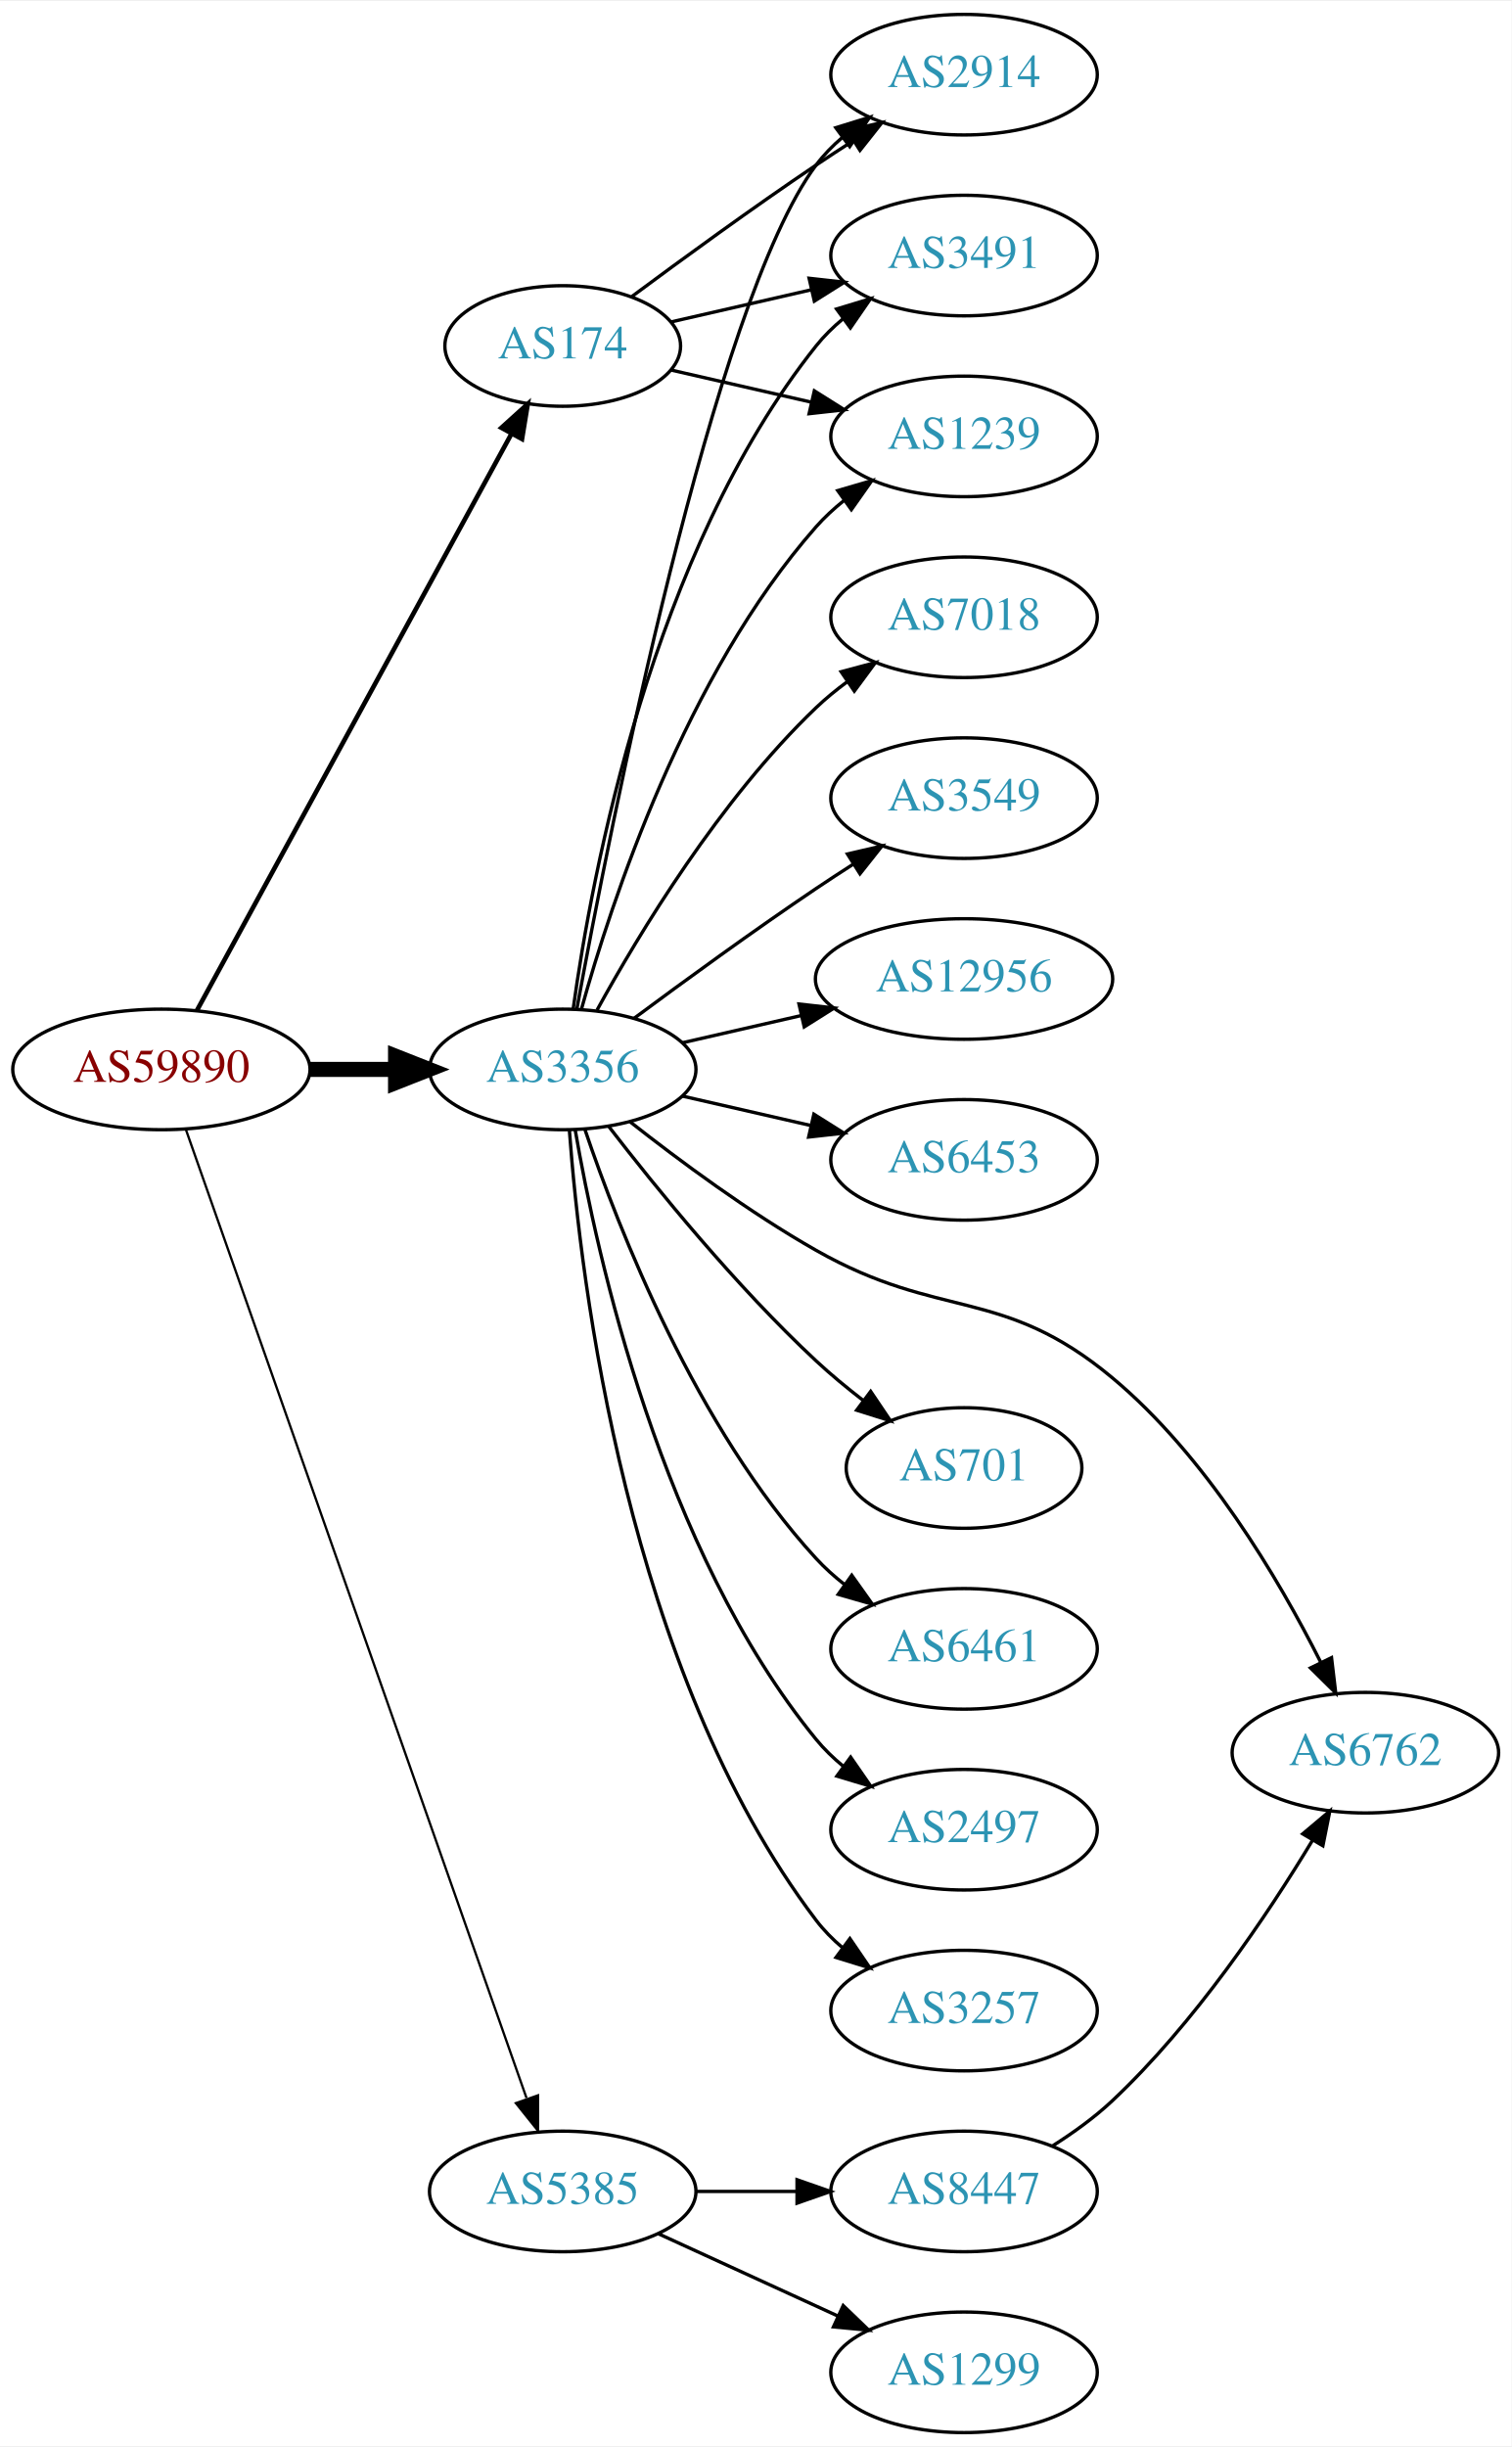
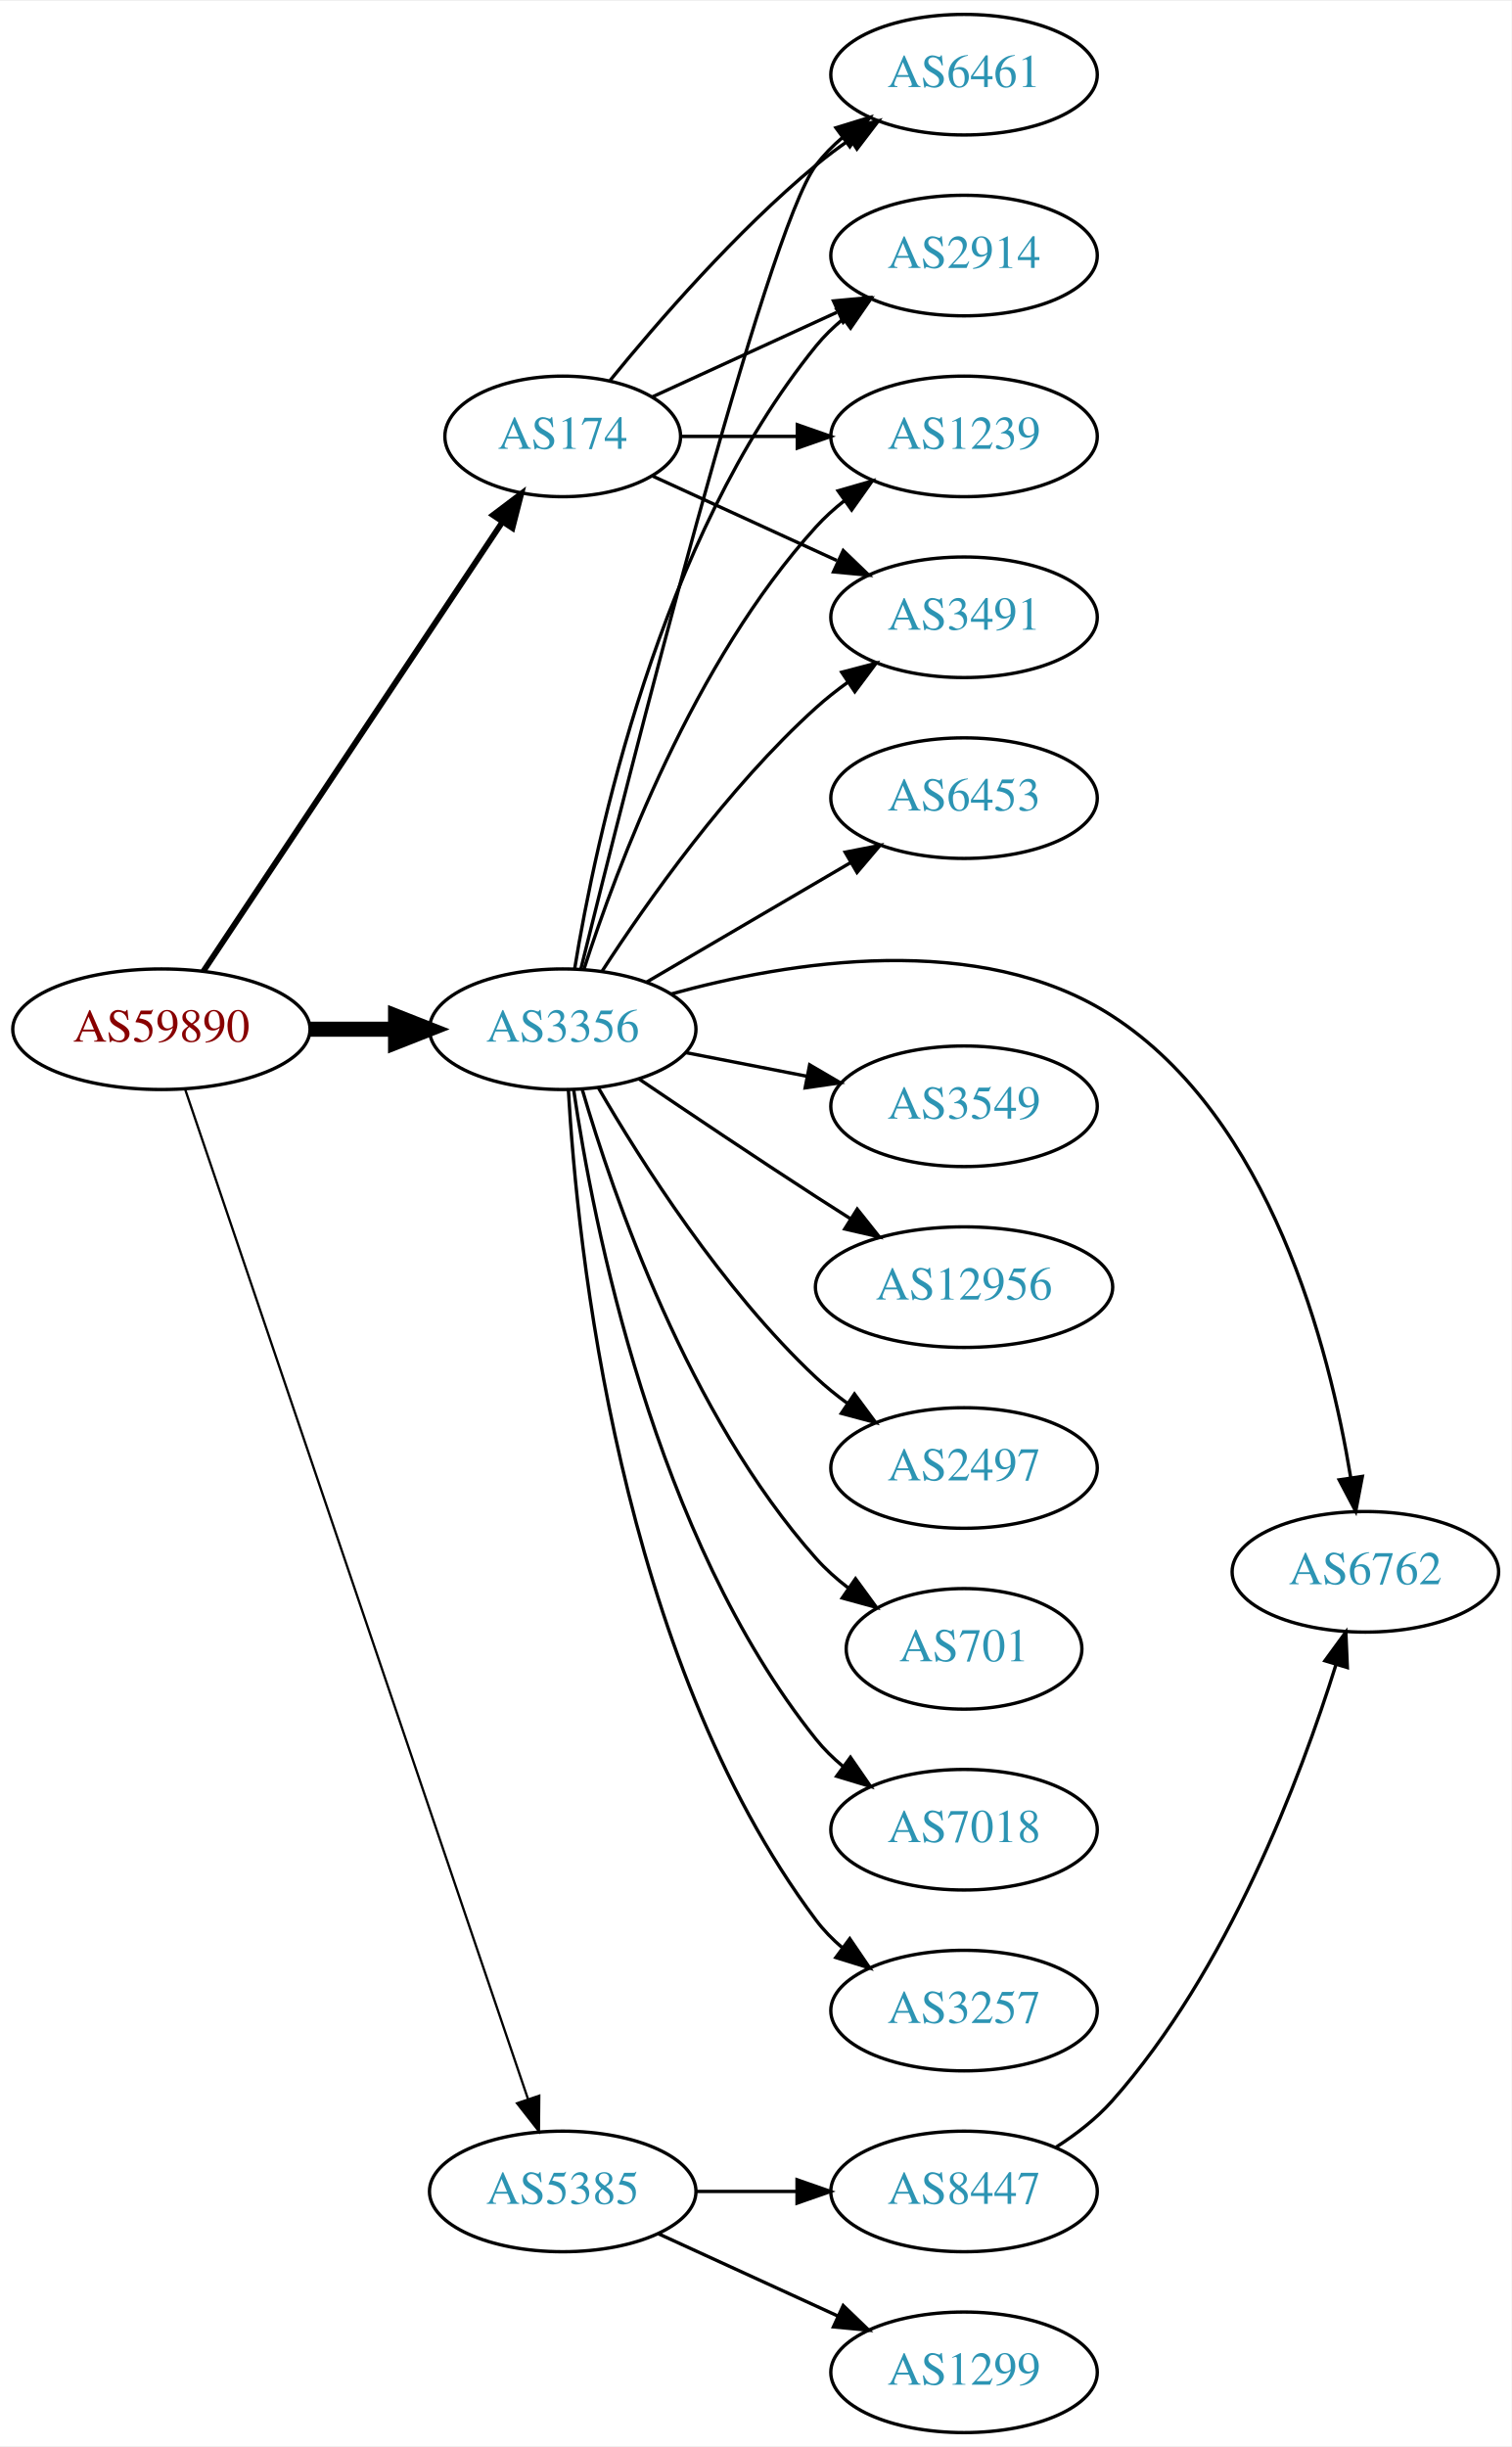
<svg xmlns="http://www.w3.org/2000/svg" xmlns:xlink="http://www.w3.org/1999/xlink" width="451pt" height="730pt" viewBox="0.00 0.00 451.37 730.00">
  <g id="graph0" class="graph" transform="scale(1 1) rotate(0) translate(4 726)">
    <polygon fill="white" stroke="none" points="-4,4 -4,-726 447.37,-726 447.37,4 -4,4" />
    <g id="node1" class="node">
      <g id="a_node1">
        <a xlink:href="/asn/59890" xlink:title="AS59890 ~ Kabel-TV Lampert GmbH &amp; Co KG [AT]">
-           <ellipse fill="#ffffff" stroke="black" cx="44.196" cy="-407" rx="44.393" ry="18" />
-           <text text-anchor="middle" x="44.196" y="-403.3" font-family="Times,serif" font-size="14.00" fill="#880000">AS59890</text>
+           <ellipse fill="#ffffff" stroke="black" cx="44.196" cy="-419" rx="44.393" ry="18" />
+           <text text-anchor="middle" x="44.196" y="-415.3" font-family="Times,serif" font-size="14.00" fill="#880000">AS59890</text>
        </a>
      </g>
    </g>
    <g id="node2" class="node">
      <g id="a_node2">
        <a xlink:href="/asn/174" xlink:title="AS174 ~ Cogent Communications [US]">
-           <ellipse fill="#ffffff" stroke="black" cx="164.039" cy="-623" rx="35.194" ry="18" />
-           <text text-anchor="middle" x="164.039" y="-619.3" font-family="Times,serif" font-size="14.00" fill="#2c94b3">AS174</text>
+           <ellipse fill="#ffffff" stroke="black" cx="164.039" cy="-596" rx="35.194" ry="18" />
+           <text text-anchor="middle" x="164.039" y="-592.3" font-family="Times,serif" font-size="14.00" fill="#2c94b3">AS174</text>
        </a>
      </g>
    </g>
    <g id="edge1" class="edge">
-       <path fill="none" stroke="black" stroke-width="1.385" d="M54.84,-424.676C75.573,-462.679 124.476,-552.316 148.794,-596.89" />
-       <polygon fill="black" stroke="black" stroke-width="1.385" points="145.729,-598.581 153.591,-605.683 151.874,-595.228 145.729,-598.581" />
+       <path fill="none" stroke="black" stroke-width="1.731" d="M56.71,-436.294C77.532,-467.569 121.542,-533.671 145.906,-570.267" />
+       <polygon fill="black" stroke="black" stroke-width="1.731" points="143.196,-572.512 151.652,-578.897 149.023,-568.633 143.196,-572.512" />
    </g>
    <g id="node3" class="node">
      <g id="a_node3">
        <a xlink:href="/asn/3356" xlink:title="AS3356 ~ LEVEL3 [US]">
-           <ellipse fill="#ffffff" stroke="black" cx="164.039" cy="-407" rx="39.794" ry="18" />
-           <text text-anchor="middle" x="164.039" y="-403.3" font-family="Times,serif" font-size="14.00" fill="#2c94b3">AS3356</text>
+           <ellipse fill="#ffffff" stroke="black" cx="164.039" cy="-419" rx="39.794" ry="18" />
+           <text text-anchor="middle" x="164.039" y="-415.3" font-family="Times,serif" font-size="14.00" fill="#2c94b3">AS3356</text>
        </a>
      </g>
    </g>
    <g id="edge2" class="edge">
-       <path fill="none" stroke="black" stroke-width="4.5" d="M88.407,-407C96.72,-407 105.482,-407 113.965,-407" />
-       <polygon fill="black" stroke="black" stroke-width="4.5" points="114.123,-410.938 124.123,-407 114.123,-403.063 114.123,-410.938" />
+       <path fill="none" stroke="black" stroke-width="4.5" d="M88.407,-419C96.72,-419 105.482,-419 113.965,-419" />
+       <polygon fill="black" stroke="black" stroke-width="4.5" points="114.123,-422.938 124.123,-419 114.123,-415.063 114.123,-422.938" />
    </g>
    <g id="node4" class="node">
      <g id="a_node4">
        <a xlink:href="/asn/5385" xlink:title="AS5385 ~ Russmedia IT GmbH [AT]">
          <ellipse fill="#ffffff" stroke="black" cx="164.039" cy="-72" rx="39.794" ry="18" />
          <text text-anchor="middle" x="164.039" y="-68.3" font-family="Times,serif" font-size="14.00" fill="#2c94b3">AS5385</text>
        </a>
      </g>
    </g>
    <g id="edge3" class="edge">
-       <path fill="none" stroke="black" stroke-width="0.692" d="M51.532,-388.989C70.954,-333.776 129.761,-166.601 153.221,-99.909" />
-       <polygon fill="black" stroke="black" stroke-width="0.692" points="156.655,-100.695 156.672,-90.1 150.051,-98.372 156.655,-100.695" />
+       <path fill="none" stroke="black" stroke-width="0.692" d="M51.366,-400.832C70.735,-343.797 130.421,-168.045 153.651,-99.643" />
+       <polygon fill="black" stroke="black" stroke-width="0.692" points="157.028,-100.582 156.93,-89.988 150.4,-98.331 157.028,-100.582" />
    </g>
    <g id="node5" class="node">
      <g id="a_node5">
-         <a xlink:href="/asn/2914" xlink:title="AS2914 ~ NTT America, Inc. [US]">
+         <a xlink:href="/asn/6461" xlink:title="AS6461 ~ Zayo Bandwidth [US]">
          <ellipse fill="#ffffff" stroke="black" cx="283.881" cy="-704" rx="39.794" ry="18" />
-           <text text-anchor="middle" x="283.881" y="-700.3" font-family="Times,serif" font-size="14.00" fill="#2c94b3">AS2914</text>
+           <text text-anchor="middle" x="283.881" y="-700.3" font-family="Times,serif" font-size="14.00" fill="#2c94b3">AS6461</text>
        </a>
      </g>
    </g>
    <g id="edge4" class="edge">
-       <path fill="none" stroke="black" d="M184.74,-637.81C199.642,-648.875 220.71,-664.228 239.685,-677 243.234,-679.389 246.984,-681.839 250.733,-684.242" />
-       <polygon fill="black" stroke="black" points="249.059,-687.325 259.381,-689.712 252.801,-681.409 249.059,-687.325" />
+       <path fill="none" stroke="black" d="M178.196,-612.743C192.281,-630.039 215.84,-657.223 239.685,-677 242.901,-679.668 246.402,-682.27 249.972,-684.741" />
+       <polygon fill="black" stroke="black" points="248.05,-687.666 258.329,-690.236 251.896,-681.817 248.05,-687.666" />
    </g>
    <g id="node6" class="node">
      <g id="a_node6">
-         <a xlink:href="/asn/3491" xlink:title="AS3491 ~ PCCW Global, Inc. [US]">
+         <a xlink:href="/asn/2914" xlink:title="AS2914 ~ NTT America, Inc. [US]">
          <ellipse fill="#ffffff" stroke="black" cx="283.881" cy="-650" rx="39.794" ry="18" />
-           <text text-anchor="middle" x="283.881" y="-646.3" font-family="Times,serif" font-size="14.00" fill="#2c94b3">AS3491</text>
+           <text text-anchor="middle" x="283.881" y="-646.3" font-family="Times,serif" font-size="14.00" fill="#2c94b3">AS2914</text>
        </a>
      </g>
    </g>
    <g id="edge5" class="edge">
-       <path fill="none" stroke="black" d="M196.309,-630.165C209.148,-633.106 224.253,-636.567 238.22,-639.767" />
-       <polygon fill="black" stroke="black" points="237.612,-643.219 248.141,-642.04 239.175,-636.395 237.612,-643.219" />
+       <path fill="none" stroke="black" d="M190.9,-607.851C207.02,-615.238 228.023,-624.862 245.888,-633.048" />
+       <polygon fill="black" stroke="black" points="244.89,-636.441 255.439,-637.425 247.806,-630.077 244.89,-636.441" />
    </g>
    <g id="node7" class="node">
      <g id="a_node7">
        <a xlink:href="/asn/1239" xlink:title="AS1239 ~ Sprint [US]">
          <ellipse fill="#ffffff" stroke="black" cx="283.881" cy="-596" rx="39.794" ry="18" />
          <text text-anchor="middle" x="283.881" y="-592.3" font-family="Times,serif" font-size="14.00" fill="#2c94b3">AS1239</text>
        </a>
      </g>
    </g>
    <g id="edge6" class="edge">
-       <path fill="none" stroke="black" d="M196.309,-615.835C209.148,-612.894 224.253,-609.433 238.22,-606.233" />
-       <polygon fill="black" stroke="black" points="239.175,-609.605 248.141,-603.96 237.612,-602.781 239.175,-609.605" />
-     </g>
-     <g id="edge10" class="edge">
-       <path fill="none" stroke="black" d="M168.233,-424.902C178.043,-478.377 208.933,-635.777 239.685,-677 241.933,-680.013 244.624,-682.769 247.551,-685.272" />
-       <polygon fill="black" stroke="black" points="245.582,-688.169 255.702,-691.303 249.746,-682.542 245.582,-688.169" />
-     </g>
-     <g id="edge9" class="edge">
-       <path fill="none" stroke="black" d="M167.178,-425.17C172.678,-464.974 190.504,-561.233 239.685,-623 242.026,-625.94 244.781,-628.649 247.747,-631.121" />
-       <polygon fill="black" stroke="black" points="245.812,-634.042 255.953,-637.11 249.939,-628.388 245.812,-634.042" />
-     </g>
-     <g id="edge11" class="edge">
-       <path fill="none" stroke="black" d="M169.612,-424.946C178.517,-456.995 200.801,-524.842 239.685,-569 242.169,-571.821 245.019,-574.449 248.044,-576.871" />
-       <polygon fill="black" stroke="black" points="246.162,-579.828 256.334,-582.791 250.23,-574.131 246.162,-579.828" />
+       <path fill="none" stroke="black" d="M199.44,-596C210.264,-596 222.432,-596 234.059,-596" />
+       <polygon fill="black" stroke="black" points="234.09,-599.5 244.09,-596 234.09,-592.5 234.09,-599.5" />
    </g>
    <g id="node8" class="node">
      <g id="a_node8">
-         <a xlink:href="/asn/6461" xlink:title="AS6461 ~ Zayo Bandwidth [US]">
-           <ellipse fill="#ffffff" stroke="black" cx="283.881" cy="-234" rx="39.794" ry="18" />
-           <text text-anchor="middle" x="283.881" y="-230.3" font-family="Times,serif" font-size="14.00" fill="#2c94b3">AS6461</text>
+         <a xlink:href="/asn/3491" xlink:title="AS3491 ~ PCCW Global, Inc. [US]">
+           <ellipse fill="#ffffff" stroke="black" cx="283.881" cy="-542" rx="39.794" ry="18" />
+           <text text-anchor="middle" x="283.881" y="-538.3" font-family="Times,serif" font-size="14.00" fill="#2c94b3">AS3491</text>
        </a>
      </g>
    </g>
    <g id="edge7" class="edge">
-       <path fill="none" stroke="black" d="M170.7,-388.973C180.703,-359.41 203.888,-300.017 239.685,-261 242.226,-258.23 245.114,-255.636 248.163,-253.236" />
-       <polygon fill="black" stroke="black" points="250.345,-255.979 256.486,-247.346 246.302,-250.266 250.345,-255.979" />
+       <path fill="none" stroke="black" d="M190.9,-584.149C207.02,-576.762 228.023,-567.138 245.888,-558.952" />
+       <polygon fill="black" stroke="black" points="247.806,-561.923 255.439,-554.575 244.89,-555.559 247.806,-561.923" />
+     </g>
+     <g id="edge17" class="edge">
+       <path fill="none" stroke="black" d="M169.479,-437.104C183.178,-492.513 224.755,-657.233 239.685,-677 241.95,-679.999 244.654,-682.747 247.588,-685.243" />
+       <polygon fill="black" stroke="black" points="245.626,-688.145 255.75,-691.267 249.783,-682.513 245.626,-688.145" />
+     </g>
+     <g id="edge8" class="edge">
+       <path fill="none" stroke="black" d="M167.601,-437.027C173.813,-475.143 192.765,-565.152 239.685,-623 242.053,-625.919 244.825,-628.613 247.802,-631.076" />
+       <polygon fill="black" stroke="black" points="245.877,-634.004 256.023,-637.054 249.993,-628.342 245.877,-634.004" />
+     </g>
+     <g id="edge12" class="edge">
+       <path fill="none" stroke="black" d="M170.417,-437.038C180.149,-467.249 203.13,-528.72 239.685,-569 242.211,-571.783 245.089,-574.387 248.132,-576.793" />
+       <polygon fill="black" stroke="black" points="246.265,-579.759 256.446,-582.691 250.315,-574.05 246.265,-579.759" />
+     </g>
+     <g id="edge16" class="edge">
+       <path fill="none" stroke="black" d="M175.866,-436.443C189.152,-456.913 213.199,-491.093 239.685,-515 242.629,-517.657 245.867,-520.212 249.206,-522.619" />
+       <polygon fill="black" stroke="black" points="247.352,-525.59 257.602,-528.27 251.261,-519.783 247.352,-525.59" />
    </g>
    <g id="node9" class="node">
      <g id="a_node9">
-         <a xlink:href="/asn/2497" xlink:title="AS2497 ~ Internet Initiative Japan Inc. [JP]">
-           <ellipse fill="#ffffff" stroke="black" cx="283.881" cy="-180" rx="39.794" ry="18" />
-           <text text-anchor="middle" x="283.881" y="-176.3" font-family="Times,serif" font-size="14.00" fill="#2c94b3">AS2497</text>
-         </a>
-       </g>
-     </g>
-     <g id="edge8" class="edge">
-       <path fill="none" stroke="black" d="M167.748,-389.039C174.197,-351.505 193.51,-263.556 239.685,-207 242.062,-204.089 244.841,-201.4 247.821,-198.94" />
-       <polygon fill="black" stroke="black" points="250.012,-201.674 256.048,-192.967 245.9,-196.009 250.012,-201.674" />
+         <a xlink:href="/asn/3549" xlink:title="AS3549 ~ Level 3 Parent, LLC [US]">
+           <ellipse fill="#ffffff" stroke="black" cx="283.881" cy="-396" rx="39.794" ry="18" />
+           <text text-anchor="middle" x="283.881" y="-392.3" font-family="Times,serif" font-size="14.00" fill="#2c94b3">AS3549</text>
+         </a>
+       </g>
+     </g>
+     <g id="edge9" class="edge">
+       <path fill="none" stroke="black" d="M200.715,-412.037C212.147,-409.806 224.968,-407.303 237.022,-404.951" />
+       <polygon fill="black" stroke="black" points="237.775,-408.37 246.919,-403.019 236.434,-401.499 237.775,-408.37" />
    </g>
    <g id="node10" class="node">
      <g id="a_node10">
+         <a xlink:href="/asn/12956" xlink:title="AS12956 ~ TELXIUS [ES]">
+           <ellipse fill="#ffffff" stroke="black" cx="283.881" cy="-342" rx="44.393" ry="18" />
+           <text text-anchor="middle" x="283.881" y="-338.3" font-family="Times,serif" font-size="14.00" fill="#2c94b3">AS12956</text>
+         </a>
+       </g>
+     </g>
+     <g id="edge10" class="edge">
+       <path fill="none" stroke="black" d="M186.803,-404.159C201.629,-394.114 221.745,-380.611 239.685,-369 243.015,-366.845 246.503,-364.617 249.993,-362.407" />
+       <polygon fill="black" stroke="black" points="251.98,-365.292 258.579,-357.003 248.251,-359.367 251.98,-365.292" />
+     </g>
+     <g id="node11" class="node">
+       <g id="a_node11">
+         <a xlink:href="/asn/2497" xlink:title="AS2497 ~ Internet Initiative Japan Inc. [JP]">
+           <ellipse fill="#ffffff" stroke="black" cx="283.881" cy="-288" rx="39.794" ry="18" />
+           <text text-anchor="middle" x="283.881" y="-284.3" font-family="Times,serif" font-size="14.00" fill="#2c94b3">AS2497</text>
+         </a>
+       </g>
+     </g>
+     <g id="edge11" class="edge">
+       <path fill="none" stroke="black" d="M174.647,-401.588C187.412,-379.552 211.643,-341.305 239.685,-315 242.578,-312.287 245.782,-309.696 249.101,-307.267" />
+       <polygon fill="black" stroke="black" points="251.161,-310.098 257.472,-301.588 247.232,-304.306 251.161,-310.098" />
+     </g>
+     <g id="node12" class="node">
+       <g id="a_node12">
+         <a xlink:href="/asn/701" xlink:title="AS701 ~ UUNET [US]">
+           <ellipse fill="#ffffff" stroke="black" cx="283.881" cy="-234" rx="35.194" ry="18" />
+           <text text-anchor="middle" x="283.881" y="-230.3" font-family="Times,serif" font-size="14.00" fill="#2c94b3">AS701</text>
+         </a>
+       </g>
+     </g>
+     <g id="edge13" class="edge">
+       <path fill="none" stroke="black" d="M169.873,-401.003C179.056,-369.549 201.587,-303.851 239.685,-261 242.528,-257.803 245.839,-254.85 249.339,-252.163" />
+       <polygon fill="black" stroke="black" points="251.472,-254.943 257.72,-246.387 247.5,-249.18 251.472,-254.943" />
+     </g>
+     <g id="node13" class="node">
+       <g id="a_node13">
+         <a xlink:href="/asn/7018" xlink:title="AS7018 ~ AT&amp;T Services, Inc. [US]">
+           <ellipse fill="#ffffff" stroke="black" cx="283.881" cy="-180" rx="39.794" ry="18" />
+           <text text-anchor="middle" x="283.881" y="-176.3" font-family="Times,serif" font-size="14.00" fill="#2c94b3">AS7018</text>
+         </a>
+       </g>
+     </g>
+     <g id="edge14" class="edge">
+       <path fill="none" stroke="black" d="M167.316,-400.868C173.053,-361.618 191.262,-267.453 239.685,-207 242.035,-204.066 244.795,-201.363 247.764,-198.894" />
+       <polygon fill="black" stroke="black" points="249.957,-201.627 255.976,-192.908 245.833,-195.97 249.957,-201.627" />
+     </g>
+     <g id="node14" class="node">
+       <g id="a_node14">
        <a xlink:href="/asn/3257" xlink:title="AS3257 ~ GTT [DE]">
          <ellipse fill="#ffffff" stroke="black" cx="283.881" cy="-126" rx="39.794" ry="18" />
          <text text-anchor="middle" x="283.881" y="-122.3" font-family="Times,serif" font-size="14.00" fill="#2c94b3">AS3257</text>
        </a>
      </g>
    </g>
-     <g id="edge12" class="edge">
-       <path fill="none" stroke="black" d="M166.037,-388.736C169.33,-344.066 183.155,-227.517 239.685,-153 241.957,-150.006 244.665,-147.261 247.601,-144.766" />
-       <polygon fill="black" stroke="black" points="249.796,-147.497 255.767,-138.745 245.641,-141.863 249.796,-147.497" />
-     </g>
-     <g id="node11" class="node">
-       <g id="a_node11">
-         <a xlink:href="/asn/7018" xlink:title="AS7018 ~ AT&amp;T Services, Inc. [US]">
-           <ellipse fill="#ffffff" stroke="black" cx="283.881" cy="-542" rx="39.794" ry="18" />
-           <text text-anchor="middle" x="283.881" y="-538.3" font-family="Times,serif" font-size="14.00" fill="#2c94b3">AS7018</text>
-         </a>
-       </g>
-     </g>
-     <g id="edge13" class="edge">
-       <path fill="none" stroke="black" d="M174.28,-424.713C186.825,-447.561 211.002,-487.611 239.685,-515 242.553,-517.739 245.742,-520.347 249.051,-522.785" />
-       <polygon fill="black" stroke="black" points="247.175,-525.742 257.411,-528.477 251.114,-519.956 247.175,-525.742" />
-     </g>
-     <g id="node12" class="node">
-       <g id="a_node12">
-         <a xlink:href="/asn/3549" xlink:title="AS3549 ~ Level 3 Parent, LLC [US]">
-           <ellipse fill="#ffffff" stroke="black" cx="283.881" cy="-488" rx="39.794" ry="18" />
-           <text text-anchor="middle" x="283.881" y="-484.3" font-family="Times,serif" font-size="14.00" fill="#2c94b3">AS3549</text>
-         </a>
-       </g>
-     </g>
-     <g id="edge14" class="edge">
-       <path fill="none" stroke="black" d="M185.369,-422.277C200.231,-433.304 220.976,-448.407 239.685,-461 243.234,-463.389 246.984,-465.839 250.733,-468.242" />
-       <polygon fill="black" stroke="black" points="249.059,-471.325 259.381,-473.712 252.801,-465.409 249.059,-471.325" />
-     </g>
-     <g id="node13" class="node">
-       <g id="a_node13">
-         <a xlink:href="/asn/12956" xlink:title="AS12956 ~ TELXIUS [ES]">
-           <ellipse fill="#ffffff" stroke="black" cx="283.881" cy="-434" rx="44.393" ry="18" />
-           <text text-anchor="middle" x="283.881" y="-430.3" font-family="Times,serif" font-size="14.00" fill="#2c94b3">AS12956</text>
-         </a>
-       </g>
-     </g>
    <g id="edge15" class="edge">
-       <path fill="none" stroke="black" d="M199.758,-414.955C210.896,-417.507 223.432,-420.379 235.325,-423.104" />
-       <polygon fill="black" stroke="black" points="234.59,-426.526 245.119,-425.348 236.153,-419.703 234.59,-426.526" />
-     </g>
-     <g id="node14" class="node">
-       <g id="a_node14">
-         <a xlink:href="/asn/6453" xlink:title="AS6453 ~ TATA COMMUNICATIONS (AMERICA) INC [US]">
-           <ellipse fill="#ffffff" stroke="black" cx="283.881" cy="-380" rx="39.794" ry="18" />
-           <text text-anchor="middle" x="283.881" y="-376.3" font-family="Times,serif" font-size="14.00" fill="#2c94b3">AS6453</text>
-         </a>
-       </g>
-     </g>
-     <g id="edge16" class="edge">
-       <path fill="none" stroke="black" d="M199.758,-399.045C211.758,-396.296 225.379,-393.175 238.071,-390.267" />
-       <polygon fill="black" stroke="black" points="239.037,-393.636 248.003,-387.991 237.474,-386.813 239.037,-393.636" />
+       <path fill="none" stroke="black" d="M165.728,-400.905C168.331,-354.929 180.738,-231.699 239.685,-153 241.938,-149.992 244.634,-147.238 247.563,-144.738" />
+       <polygon fill="black" stroke="black" points="249.758,-147.468 255.718,-138.708 245.596,-141.839 249.758,-147.468" />
    </g>
    <g id="node15" class="node">
      <g id="a_node15">
-         <a xlink:href="/asn/6762" xlink:title="AS6762 ~ TELECOM ITALIA SPARKLE S.p.A. [IT]">
-           <ellipse fill="#ffffff" stroke="black" cx="403.724" cy="-203" rx="39.794" ry="18" />
-           <text text-anchor="middle" x="403.724" y="-199.3" font-family="Times,serif" font-size="14.00" fill="#2c94b3">AS6762</text>
-         </a>
-       </g>
-     </g>
-     <g id="edge17" class="edge">
-       <path fill="none" stroke="black" d="M184.203,-391.323C198.831,-379.815 219.792,-364.288 239.685,-353 276.876,-331.896 295.219,-342.367 328.077,-315 356.134,-291.632 377.751,-255.064 390.336,-230.115" />
-       <polygon fill="black" stroke="black" points="393.617,-231.374 394.865,-220.852 387.328,-228.299 393.617,-231.374" />
+         <a xlink:href="/asn/6453" xlink:title="AS6453 ~ TATA COMMUNICATIONS (AMERICA) INC [US]">
+           <ellipse fill="#ffffff" stroke="black" cx="283.881" cy="-488" rx="39.794" ry="18" />
+           <text text-anchor="middle" x="283.881" y="-484.3" font-family="Times,serif" font-size="14.00" fill="#2c94b3">AS6453</text>
+         </a>
+       </g>
+     </g>
+     <g id="edge18" class="edge">
+       <path fill="none" stroke="black" d="M189.17,-433.13C206.726,-443.409 230.7,-457.447 250.005,-468.75" />
+       <polygon fill="black" stroke="black" points="248.384,-471.857 258.782,-473.889 251.921,-465.816 248.384,-471.857" />
    </g>
    <g id="node16" class="node">
      <g id="a_node16">
-         <a xlink:href="/asn/701" xlink:title="AS701 ~ UUNET [US]">
-           <ellipse fill="#ffffff" stroke="black" cx="283.881" cy="-288" rx="35.194" ry="18" />
-           <text text-anchor="middle" x="283.881" y="-284.3" font-family="Times,serif" font-size="14.00" fill="#2c94b3">AS701</text>
-         </a>
-       </g>
-     </g>
-     <g id="edge18" class="edge">
-       <path fill="none" stroke="black" d="M177.775,-389.984C191.879,-371.689 215.795,-342.239 239.685,-320 244.061,-315.926 248.952,-311.887 253.826,-308.121" />
-       <polygon fill="black" stroke="black" points="255.998,-310.868 261.919,-302.082 251.812,-305.258 255.998,-310.868" />
+         <a xlink:href="/asn/6762" xlink:title="AS6762 ~ TELECOM ITALIA SPARKLE S.p.A. [IT]">
+           <ellipse fill="#ffffff" stroke="black" cx="403.724" cy="-257" rx="39.794" ry="18" />
+           <text text-anchor="middle" x="403.724" y="-253.3" font-family="Times,serif" font-size="14.00" fill="#2c94b3">AS6762</text>
+         </a>
+       </g>
+     </g>
+     <g id="edge19" class="edge">
+       <path fill="none" stroke="black" d="M196.373,-429.513C231.432,-439.21 288.493,-448.602 328.077,-423 375.371,-392.412 392.994,-323.945 399.337,-285.175" />
+       <polygon fill="black" stroke="black" points="402.828,-285.491 400.842,-275.084 395.905,-284.458 402.828,-285.491" />
    </g>
    <g id="node17" class="node">
      <g id="a_node17">
+         <a xlink:href="/asn/1299" xlink:title="AS1299 ~ Telia Carrier [EU]">
+           <ellipse fill="#ffffff" stroke="black" cx="283.881" cy="-18" rx="39.794" ry="18" />
+           <text text-anchor="middle" x="283.881" y="-14.3" font-family="Times,serif" font-size="14.00" fill="#2c94b3">AS1299</text>
+         </a>
+       </g>
+     </g>
+     <g id="edge20" class="edge">
+       <path fill="none" stroke="black" d="M192.667,-59.339C208.624,-52.027 228.895,-42.739 246.178,-34.819" />
+       <polygon fill="black" stroke="black" points="247.793,-37.929 255.425,-30.581 244.876,-31.565 247.793,-37.929" />
+     </g>
+     <g id="node18" class="node">
+       <g id="a_node18">
        <a xlink:href="/asn/8447" xlink:title="AS8447 ~ A1 Telekom Austria AG [AT]">
          <ellipse fill="#ffffff" stroke="black" cx="283.881" cy="-72" rx="39.794" ry="18" />
          <text text-anchor="middle" x="283.881" y="-68.3" font-family="Times,serif" font-size="14.00" fill="#2c94b3">AS8447</text>
        </a>
      </g>
    </g>
-     <g id="edge19" class="edge">
+     <g id="edge21" class="edge">
      <path fill="none" stroke="black" d="M203.951,-72C213.505,-72 223.854,-72 233.817,-72" />
      <polygon fill="black" stroke="black" points="234.009,-75.5 244.009,-72 234.009,-68.5 234.009,-75.5" />
    </g>
-     <g id="node18" class="node">
-       <g id="a_node18">
-         <a xlink:href="/asn/1299" xlink:title="AS1299 ~ Telia Carrier [EU]">
-           <ellipse fill="#ffffff" stroke="black" cx="283.881" cy="-18" rx="39.794" ry="18" />
-           <text text-anchor="middle" x="283.881" y="-14.3" font-family="Times,serif" font-size="14.00" fill="#2c94b3">AS1299</text>
-         </a>
-       </g>
-     </g>
-     <g id="edge20" class="edge">
-       <path fill="none" stroke="black" d="M192.667,-59.339C208.624,-52.027 228.895,-42.739 246.178,-34.819" />
-       <polygon fill="black" stroke="black" points="247.793,-37.929 255.425,-30.581 244.876,-31.565 247.793,-37.929" />
-     </g>
-     <g id="edge21" class="edge">
-       <path fill="none" stroke="black" d="M310.29,-85.588C316.456,-89.485 322.788,-94.039 328.077,-99 352.724,-122.12 374.426,-154.464 387.987,-176.919" />
-       <polygon fill="black" stroke="black" points="385.011,-178.763 393.115,-185.588 391.036,-175.199 385.011,-178.763" />
+     <g id="edge22" class="edge">
+       <path fill="none" stroke="black" d="M311.393,-85.24C317.395,-89.093 323.376,-93.713 328.077,-99 362.604,-137.834 384.345,-195.431 394.953,-229.301" />
+       <polygon fill="black" stroke="black" points="391.643,-230.446 397.89,-239.003 398.343,-228.418 391.643,-230.446" />
    </g>
  </g>
</svg>
